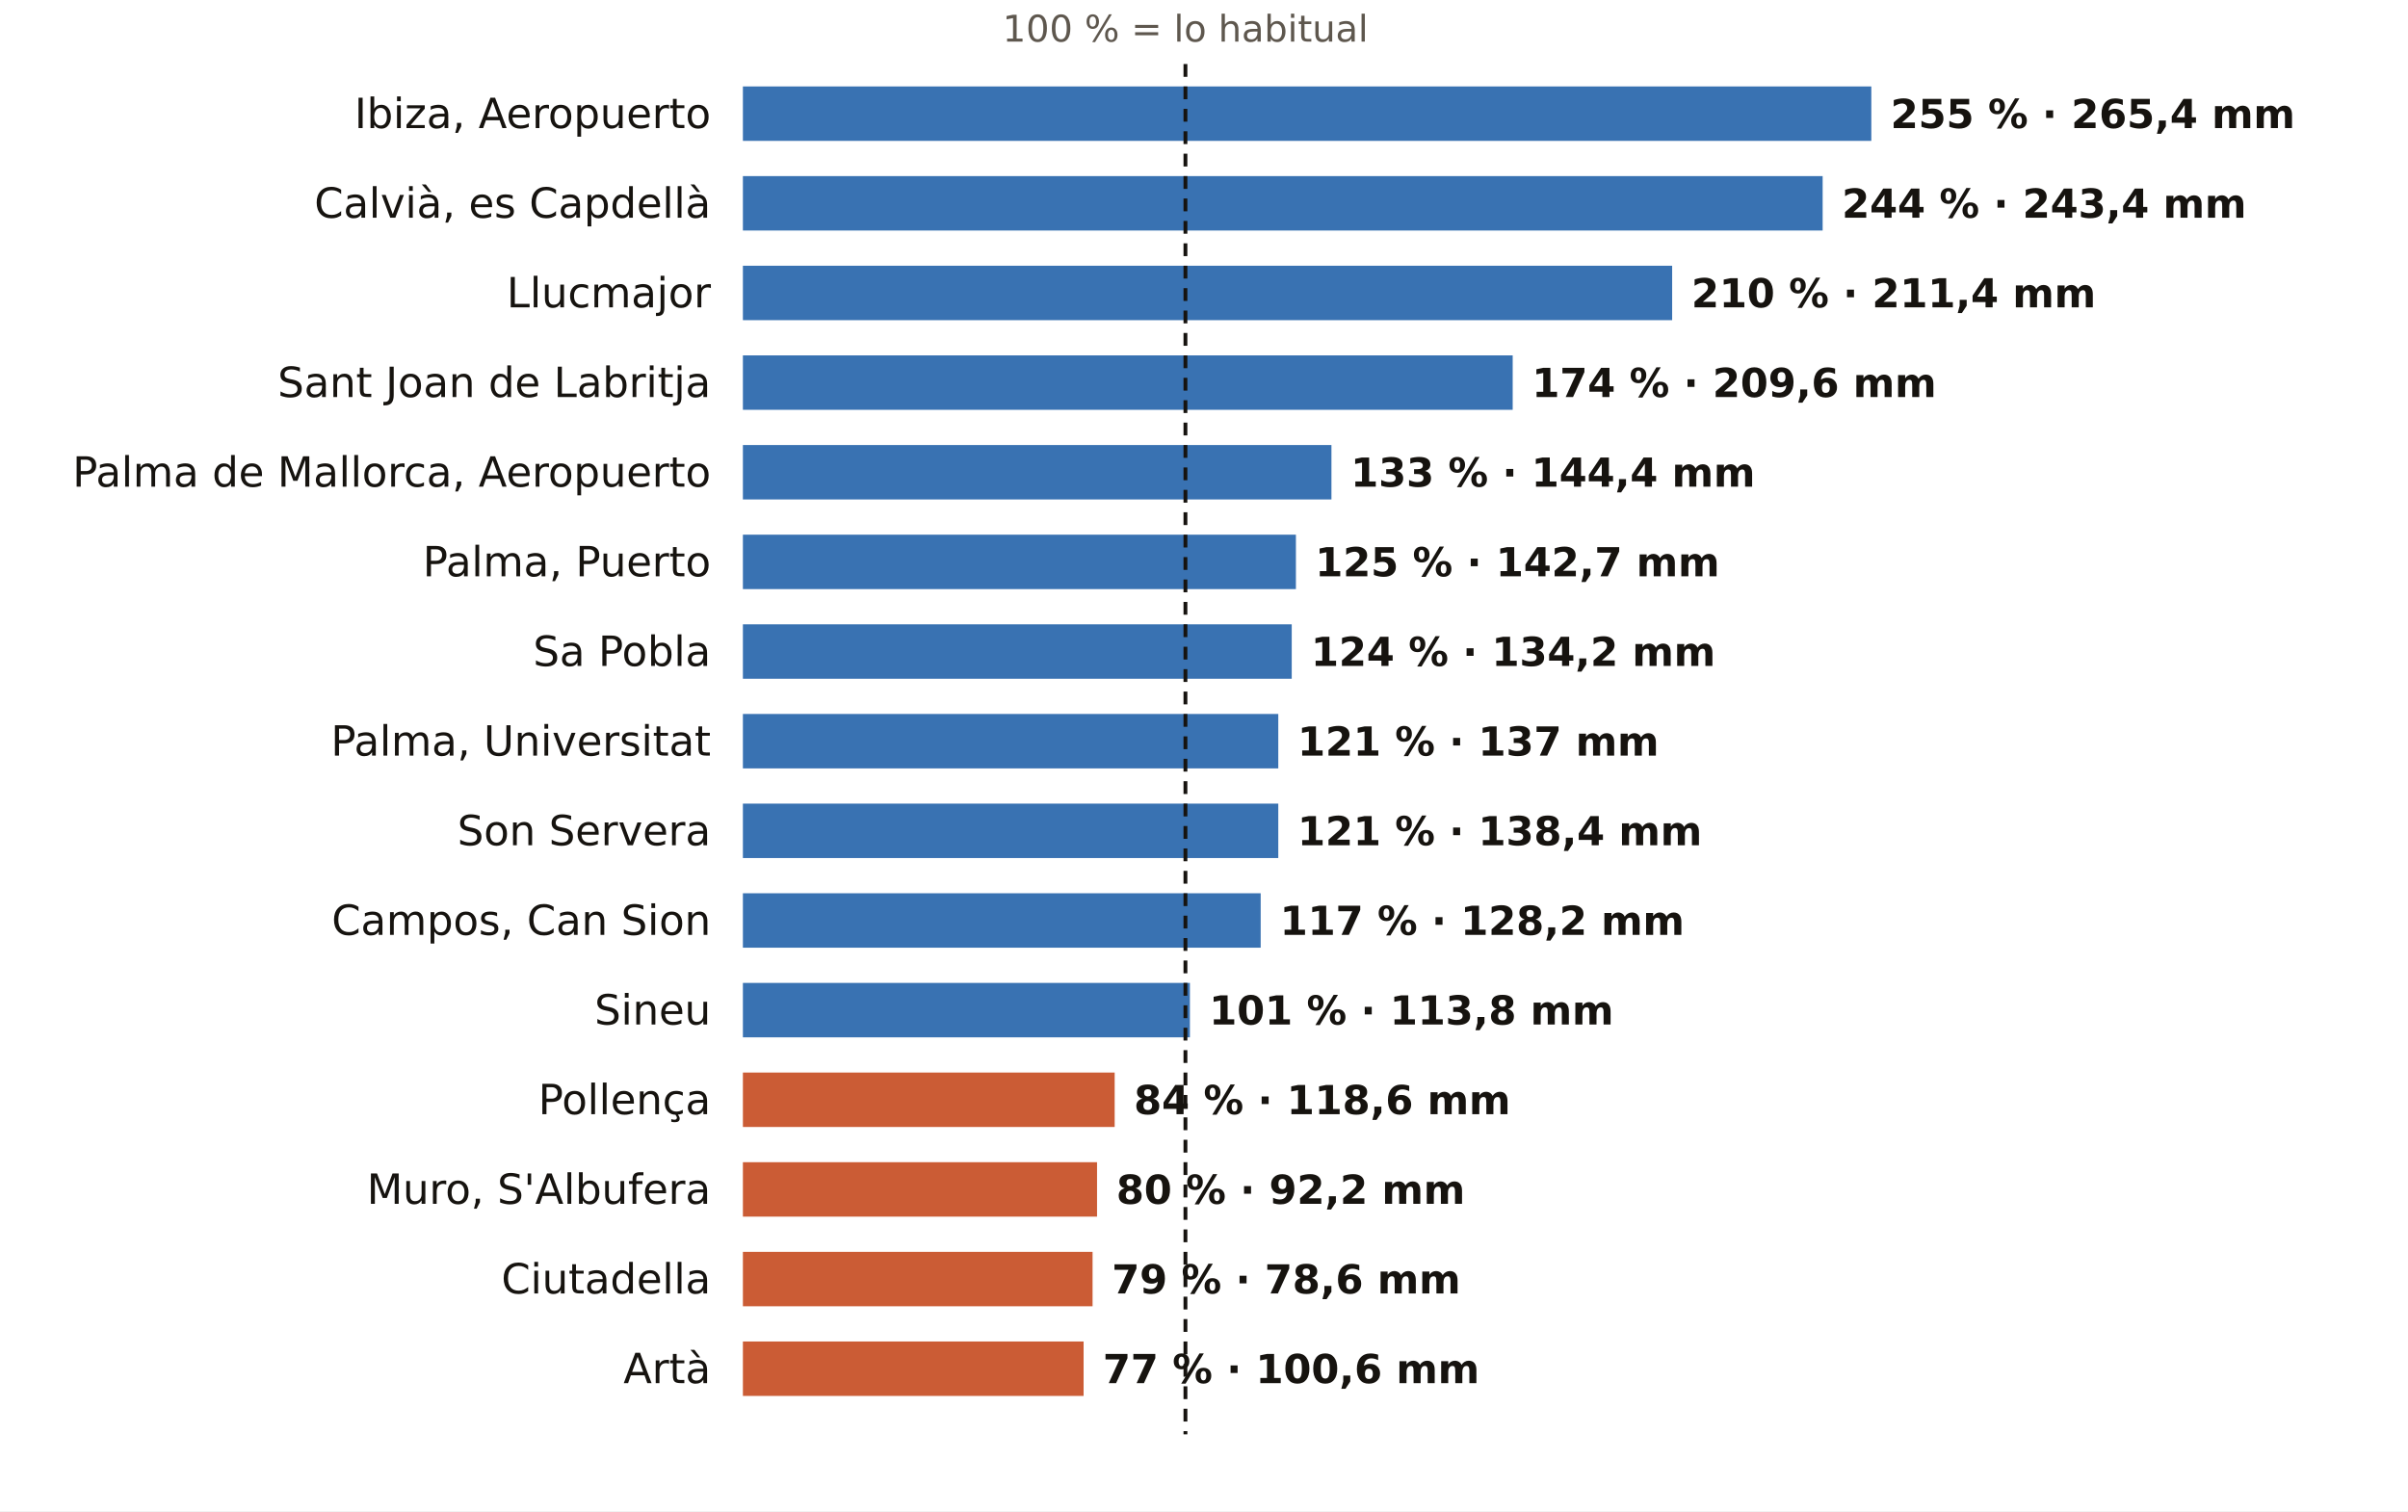
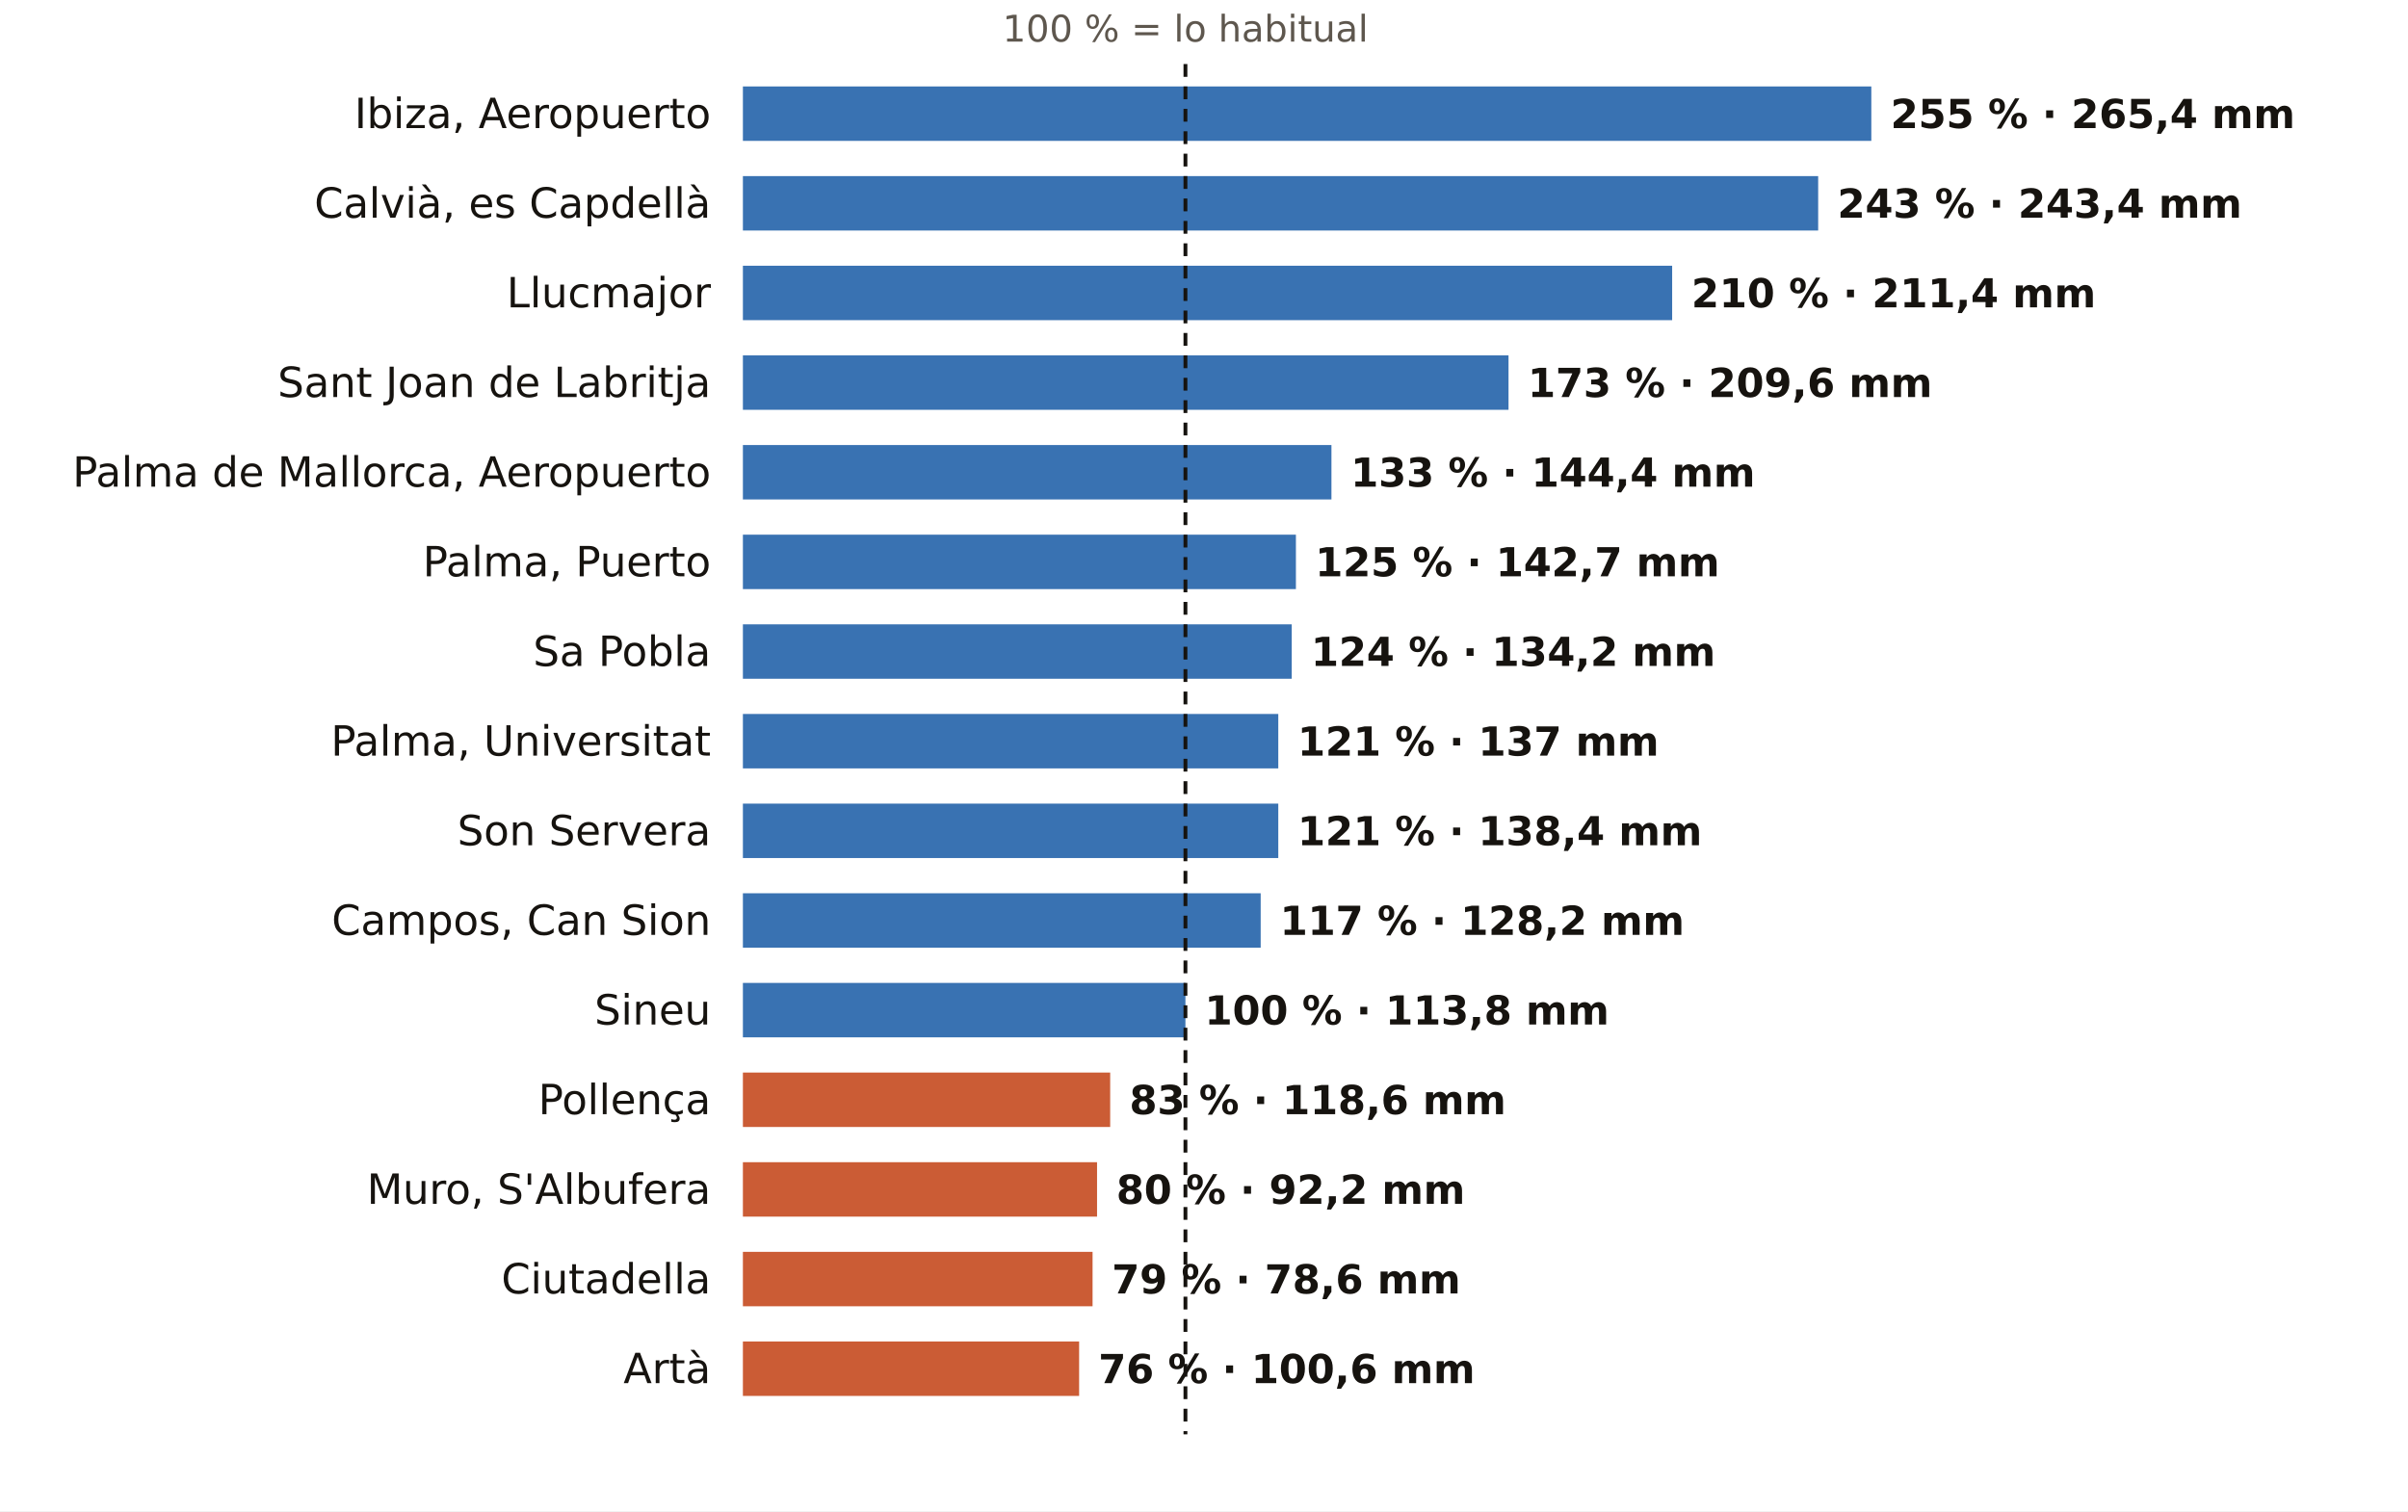
<svg xmlns="http://www.w3.org/2000/svg" viewBox="0 0 752 472" width="752" height="472" role="img" aria-label="El otoño en los pluviómetros de AEMET de Illes Balears: % de lo habitual">
  <rect width="752" height="472" fill="#FFFFFF" />
  <text x="370.2" y="13.0" font-size="11.5" fill="#5E574E" text-anchor="middle" font-weight="400" font-family="Public Sans, DejaVu Sans, Arial, sans-serif">100 % = lo habitual</text>
  <text x="222.0" y="40.0" font-size="13" fill="#16130F" text-anchor="end" font-weight="500" font-family="Public Sans, DejaVu Sans, Arial, sans-serif">Ibiza, Aeropuerto</text>
  <rect x="232" y="27" width="352.4" height="17" fill="#1F5FA8" opacity="0.88" />
  <text x="590.4" y="40.0" font-size="12.5" fill="#16130F" text-anchor="start" font-weight="600" font-family="Public Sans, DejaVu Sans, Arial, sans-serif">255 % · 265,4 mm</text>
  <text x="222.0" y="68.0" font-size="13" fill="#16130F" text-anchor="end" font-weight="500" font-family="Public Sans, DejaVu Sans, Arial, sans-serif">Calvià, es Capdellà</text>
-   <rect x="232" y="55" width="337.2" height="17" fill="#1F5FA8" opacity="0.88" />
-   <text x="575.2" y="68.0" font-size="12.5" fill="#16130F" text-anchor="start" font-weight="600" font-family="Public Sans, DejaVu Sans, Arial, sans-serif">244 % · 243,4 mm</text>
+   <rect x="232" y="55" width="335.8" height="17" fill="#1F5FA8" opacity="0.88" />
+   <text x="573.8" y="68.0" font-size="12.5" fill="#16130F" text-anchor="start" font-weight="600" font-family="Public Sans, DejaVu Sans, Arial, sans-serif">243 % · 243,4 mm</text>
  <text x="222.0" y="96.0" font-size="13" fill="#16130F" text-anchor="end" font-weight="500" font-family="Public Sans, DejaVu Sans, Arial, sans-serif">Llucmajor</text>
  <rect x="232" y="83" width="290.2" height="17" fill="#1F5FA8" opacity="0.88" />
  <text x="528.2" y="96.0" font-size="12.5" fill="#16130F" text-anchor="start" font-weight="600" font-family="Public Sans, DejaVu Sans, Arial, sans-serif">210 % · 211,4 mm</text>
  <text x="222.0" y="124.0" font-size="13" fill="#16130F" text-anchor="end" font-weight="500" font-family="Public Sans, DejaVu Sans, Arial, sans-serif">Sant Joan de Labritja</text>
-   <rect x="232" y="111" width="240.4" height="17" fill="#1F5FA8" opacity="0.88" />
-   <text x="478.4" y="124.0" font-size="12.5" fill="#16130F" text-anchor="start" font-weight="600" font-family="Public Sans, DejaVu Sans, Arial, sans-serif">174 % · 209,6 mm</text>
+   <rect x="232" y="111" width="239.1" height="17" fill="#1F5FA8" opacity="0.88" />
+   <text x="477.1" y="124.0" font-size="12.5" fill="#16130F" text-anchor="start" font-weight="600" font-family="Public Sans, DejaVu Sans, Arial, sans-serif">173 % · 209,6 mm</text>
  <text x="222.0" y="152.0" font-size="13" fill="#16130F" text-anchor="end" font-weight="500" font-family="Public Sans, DejaVu Sans, Arial, sans-serif">Palma de Mallorca, Aeropuerto</text>
  <rect x="232" y="139" width="183.8" height="17" fill="#1F5FA8" opacity="0.88" />
  <text x="421.8" y="152.0" font-size="12.5" fill="#16130F" text-anchor="start" font-weight="600" font-family="Public Sans, DejaVu Sans, Arial, sans-serif">133 % · 144,4 mm</text>
  <text x="222.0" y="180.0" font-size="13" fill="#16130F" text-anchor="end" font-weight="500" font-family="Public Sans, DejaVu Sans, Arial, sans-serif">Palma, Puerto</text>
  <rect x="232" y="167" width="172.7" height="17" fill="#1F5FA8" opacity="0.88" />
  <text x="410.7" y="180.0" font-size="12.5" fill="#16130F" text-anchor="start" font-weight="600" font-family="Public Sans, DejaVu Sans, Arial, sans-serif">125 % · 142,7 mm</text>
  <text x="222.0" y="208.0" font-size="13" fill="#16130F" text-anchor="end" font-weight="500" font-family="Public Sans, DejaVu Sans, Arial, sans-serif">Sa Pobla</text>
  <rect x="232" y="195" width="171.4" height="17" fill="#1F5FA8" opacity="0.88" />
  <text x="409.4" y="208.0" font-size="12.5" fill="#16130F" text-anchor="start" font-weight="600" font-family="Public Sans, DejaVu Sans, Arial, sans-serif">124 % · 134,2 mm</text>
  <text x="222.0" y="236.0" font-size="13" fill="#16130F" text-anchor="end" font-weight="500" font-family="Public Sans, DejaVu Sans, Arial, sans-serif">Palma, Universitat</text>
  <rect x="232" y="223" width="167.2" height="17" fill="#1F5FA8" opacity="0.88" />
  <text x="405.2" y="236.0" font-size="12.5" fill="#16130F" text-anchor="start" font-weight="600" font-family="Public Sans, DejaVu Sans, Arial, sans-serif">121 % · 137 mm</text>
  <text x="222.0" y="264.0" font-size="13" fill="#16130F" text-anchor="end" font-weight="500" font-family="Public Sans, DejaVu Sans, Arial, sans-serif">Son Servera</text>
  <rect x="232" y="251" width="167.2" height="17" fill="#1F5FA8" opacity="0.88" />
  <text x="405.2" y="264.0" font-size="12.5" fill="#16130F" text-anchor="start" font-weight="600" font-family="Public Sans, DejaVu Sans, Arial, sans-serif">121 % · 138,4 mm</text>
  <text x="222.0" y="292.0" font-size="13" fill="#16130F" text-anchor="end" font-weight="500" font-family="Public Sans, DejaVu Sans, Arial, sans-serif">Campos, Can Sion</text>
  <rect x="232" y="279" width="161.7" height="17" fill="#1F5FA8" opacity="0.88" />
  <text x="399.7" y="292.0" font-size="12.5" fill="#16130F" text-anchor="start" font-weight="600" font-family="Public Sans, DejaVu Sans, Arial, sans-serif">117 % · 128,2 mm</text>
  <text x="222.0" y="320.0" font-size="13" fill="#16130F" text-anchor="end" font-weight="500" font-family="Public Sans, DejaVu Sans, Arial, sans-serif">Sineu</text>
-   <rect x="232" y="307" width="139.6" height="17" fill="#1F5FA8" opacity="0.88" />
-   <text x="377.6" y="320.0" font-size="12.5" fill="#16130F" text-anchor="start" font-weight="600" font-family="Public Sans, DejaVu Sans, Arial, sans-serif">101 % · 113,8 mm</text>
+   <rect x="232" y="307" width="138.2" height="17" fill="#1F5FA8" opacity="0.88" />
+   <text x="376.2" y="320.0" font-size="12.5" fill="#16130F" text-anchor="start" font-weight="600" font-family="Public Sans, DejaVu Sans, Arial, sans-serif">100 % · 113,8 mm</text>
  <text x="222.0" y="348.0" font-size="13" fill="#16130F" text-anchor="end" font-weight="500" font-family="Public Sans, DejaVu Sans, Arial, sans-serif">Pollença</text>
-   <rect x="232" y="335" width="116.1" height="17" fill="#C4461A" opacity="0.88" />
-   <text x="354.1" y="348.0" font-size="12.5" fill="#16130F" text-anchor="start" font-weight="600" font-family="Public Sans, DejaVu Sans, Arial, sans-serif">84 % · 118,6 mm</text>
+   <rect x="232" y="335" width="114.7" height="17" fill="#C4461A" opacity="0.88" />
+   <text x="352.7" y="348.0" font-size="12.5" fill="#16130F" text-anchor="start" font-weight="600" font-family="Public Sans, DejaVu Sans, Arial, sans-serif">83 % · 118,6 mm</text>
  <text x="222.0" y="376.0" font-size="13" fill="#16130F" text-anchor="end" font-weight="500" font-family="Public Sans, DejaVu Sans, Arial, sans-serif">Muro, S'Albufera</text>
  <rect x="232" y="363" width="110.6" height="17" fill="#C4461A" opacity="0.88" />
  <text x="348.6" y="376.0" font-size="12.5" fill="#16130F" text-anchor="start" font-weight="600" font-family="Public Sans, DejaVu Sans, Arial, sans-serif">80 % · 92,2 mm</text>
  <text x="222.0" y="404.0" font-size="13" fill="#16130F" text-anchor="end" font-weight="500" font-family="Public Sans, DejaVu Sans, Arial, sans-serif">Ciutadella</text>
  <rect x="232" y="391" width="109.2" height="17" fill="#C4461A" opacity="0.88" />
  <text x="347.2" y="404.0" font-size="12.5" fill="#16130F" text-anchor="start" font-weight="600" font-family="Public Sans, DejaVu Sans, Arial, sans-serif">79 % · 78,6 mm</text>
  <text x="222.0" y="432.0" font-size="13" fill="#16130F" text-anchor="end" font-weight="500" font-family="Public Sans, DejaVu Sans, Arial, sans-serif">Artà</text>
-   <rect x="232" y="419" width="106.4" height="17" fill="#C4461A" opacity="0.88" />
-   <text x="344.4" y="432.0" font-size="12.5" fill="#16130F" text-anchor="start" font-weight="600" font-family="Public Sans, DejaVu Sans, Arial, sans-serif">77 % · 100,6 mm</text>
+   <rect x="232" y="419" width="105.0" height="17" fill="#C4461A" opacity="0.88" />
+   <text x="343.0" y="432.0" font-size="12.5" fill="#16130F" text-anchor="start" font-weight="600" font-family="Public Sans, DejaVu Sans, Arial, sans-serif">76 % · 100,6 mm</text>
  <line x1="370.2" x2="370.2" y1="20" y2="448" stroke="#16130F" stroke-width="1.2" stroke-dasharray="4 3" />
</svg>
